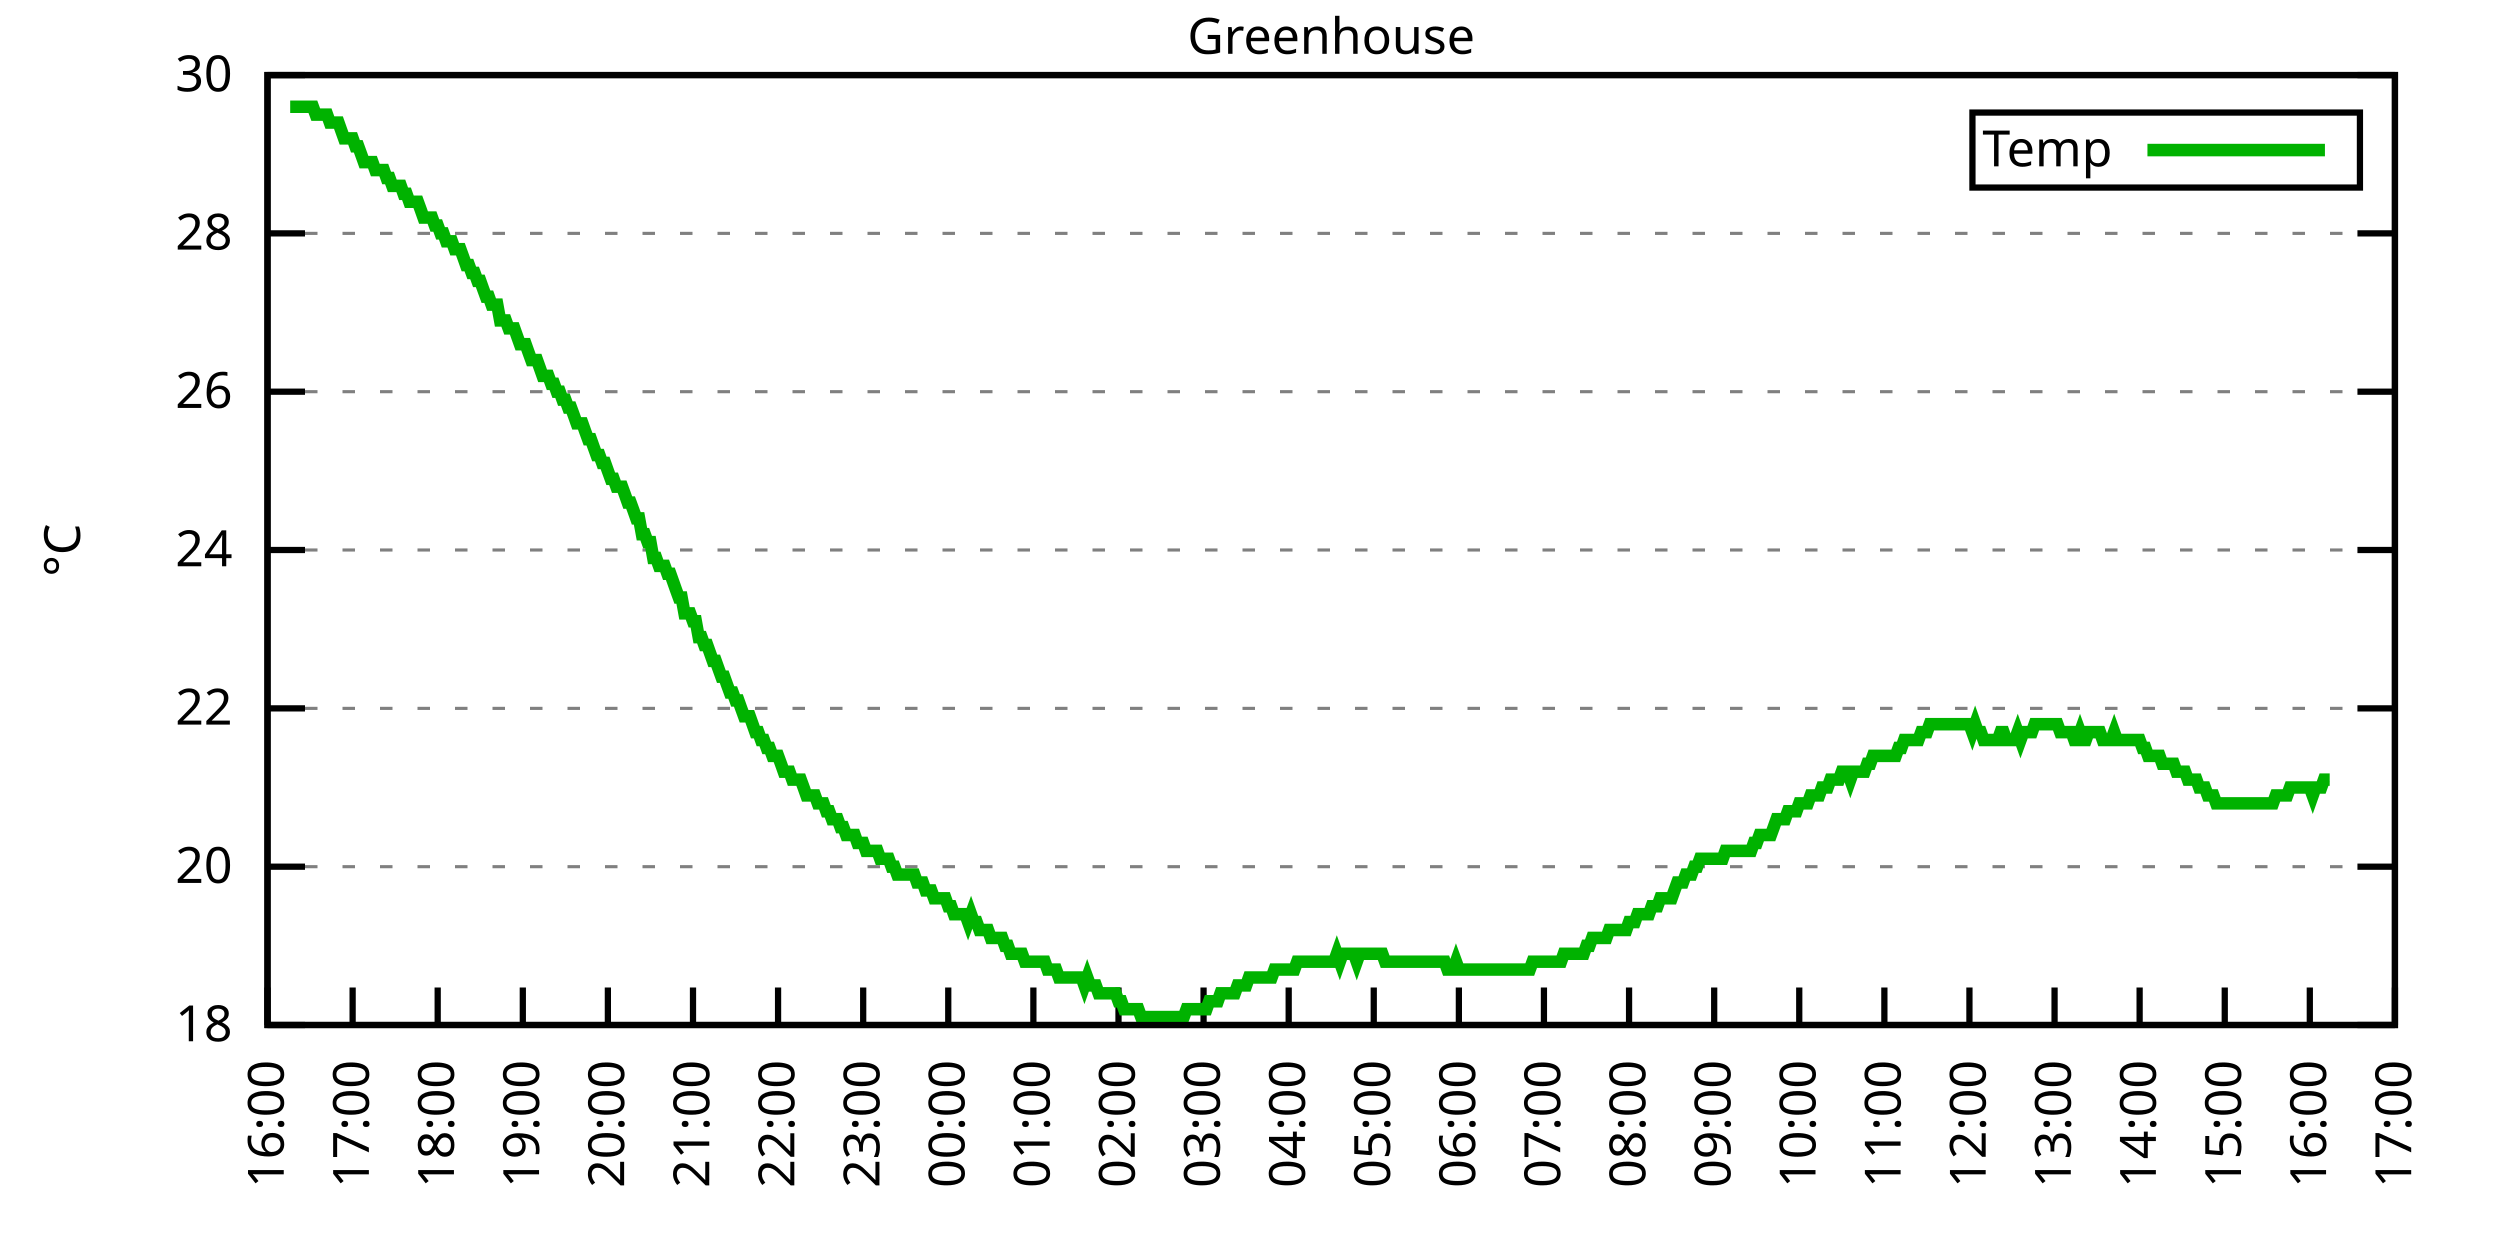
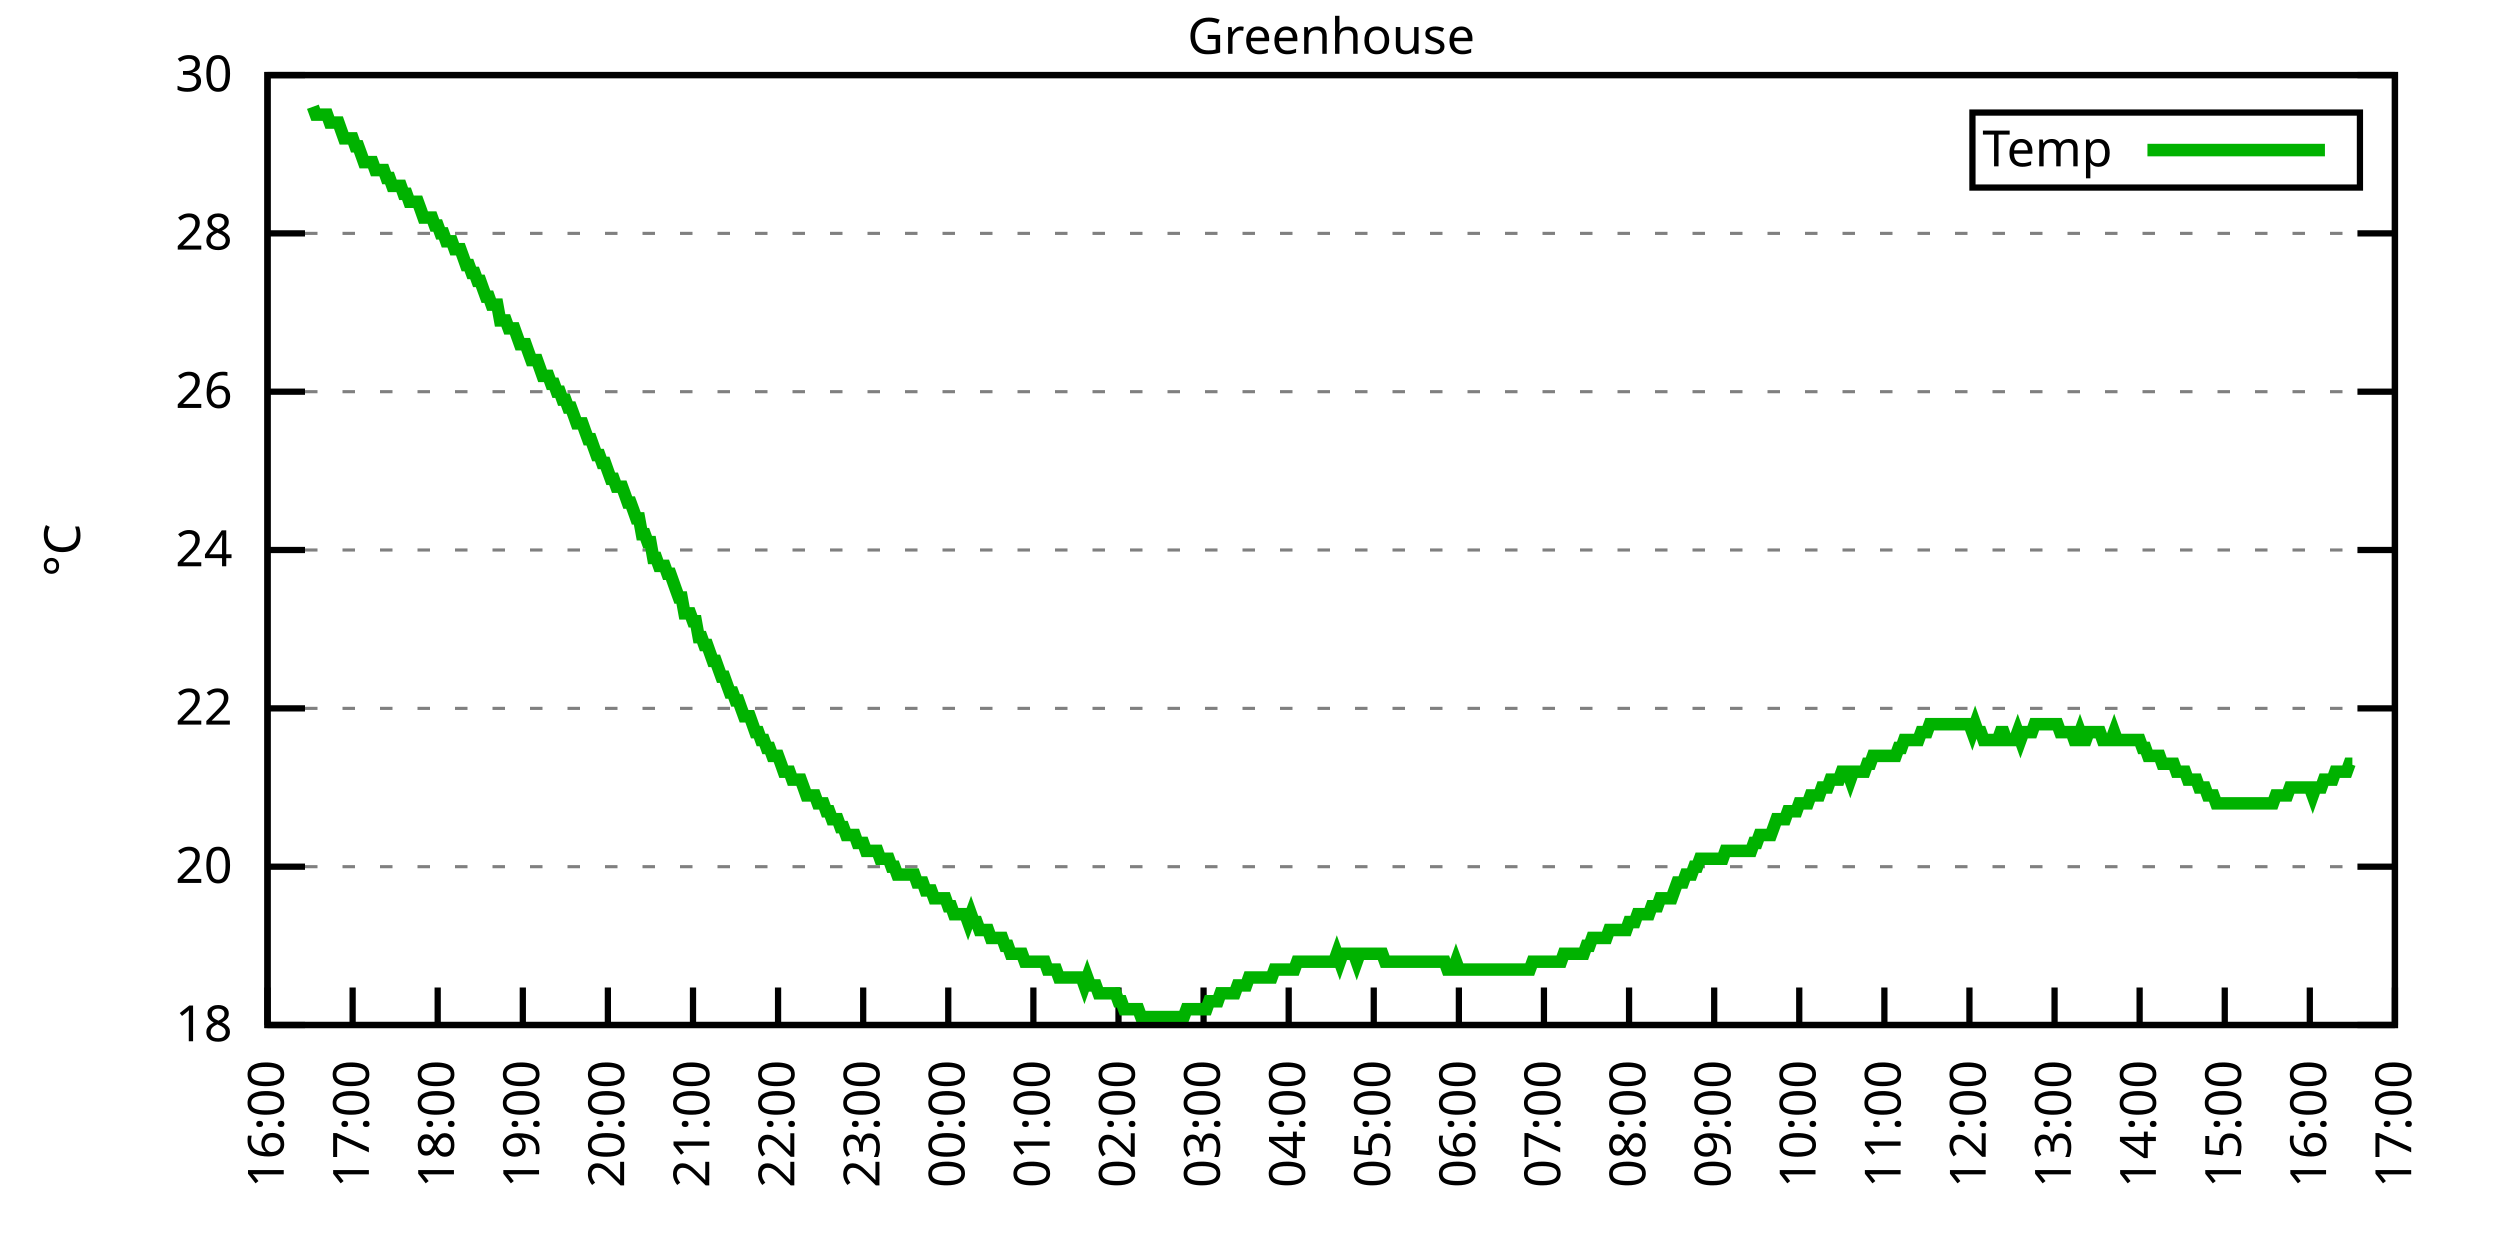
<svg xmlns="http://www.w3.org/2000/svg" xmlns:xlink="http://www.w3.org/1999/xlink" width="400" height="200" viewBox="0 0 400 200">
  <g id="gnuplot_canvas">
    <rect x="0" y="0" width="400" height="200" fill="none" />
    <defs>
      <circle id="gpDot" r="0.5" stroke-width="0.5" stroke="currentColor" />
      <path id="gpPt0" stroke-width="0.333" stroke="currentColor" d="M-1,0 h2 M0,-1 v2" />
      <path id="gpPt1" stroke-width="0.333" stroke="currentColor" d="M-1,-1 L1,1 M1,-1 L-1,1" />
      <path id="gpPt2" stroke-width="0.333" stroke="currentColor" d="M-1,0 L1,0 M0,-1 L0,1 M-1,-1 L1,1 M-1,1 L1,-1" />
      <rect id="gpPt3" stroke-width="0.333" stroke="currentColor" x="-1" y="-1" width="2" height="2" />
      <rect id="gpPt4" stroke-width="0.333" stroke="currentColor" fill="currentColor" x="-1" y="-1" width="2" height="2" />
      <circle id="gpPt5" stroke-width="0.333" stroke="currentColor" cx="0" cy="0" r="1" />
      <use xlink:href="#gpPt5" id="gpPt6" fill="currentColor" stroke="none" />
      <path id="gpPt7" stroke-width="0.333" stroke="currentColor" d="M0,-1.33 L-1.33,0.67 L1.33,0.67 z" />
      <use xlink:href="#gpPt7" id="gpPt8" fill="currentColor" stroke="none" />
      <use xlink:href="#gpPt7" id="gpPt9" stroke="currentColor" transform="rotate(180)" />
      <use xlink:href="#gpPt9" id="gpPt10" fill="currentColor" stroke="none" />
      <use xlink:href="#gpPt3" id="gpPt11" stroke="currentColor" transform="rotate(45)" />
      <use xlink:href="#gpPt11" id="gpPt12" fill="currentColor" stroke="none" />
      <path id="gpPt13" stroke-width="0.333" stroke="currentColor" d="M0,1.330 L1.265,0.411 L0.782,-1.067 L-0.782,-1.076 L-1.265,0.411 z" />
      <use xlink:href="#gpPt13" id="gpPt14" fill="currentColor" stroke="none" />
      <filter id="textbox" filterUnits="objectBoundingBox" x="0" y="0" height="1" width="1">
        <feFlood flood-color="white" flood-opacity="1" result="bgnd" />
        <feComposite in="SourceGraphic" in2="bgnd" operator="atop" />
      </filter>
      <filter id="greybox" filterUnits="objectBoundingBox" x="0" y="0" height="1" width="1">
        <feFlood flood-color="lightgrey" flood-opacity="1" result="grey" />
        <feComposite in="SourceGraphic" in2="grey" operator="atop" />
      </filter>
    </defs>
    <g fill="none" color="white" stroke="currentColor" stroke-width="1.00" stroke-linecap="butt" stroke-linejoin="miter">
</g>
    <g fill="none" color="black" stroke="currentColor" stroke-width="1.00" stroke-linecap="butt" stroke-linejoin="miter">
      <g stroke="none" shape-rendering="crispEdges">
        <polygon fill="rgb(255, 255, 255)" points="42.80,164.00 383.18,164.00 383.18,12.02 42.80,12.02 " />
      </g>
    </g>
    <g fill="none" color="black" stroke="currentColor" stroke-width="1.00" stroke-linecap="butt" stroke-linejoin="miter">
</g>
    <g fill="none" color="black" stroke="black" stroke-width="0.50" stroke-linecap="butt" stroke-linejoin="miter">
</g>
    <g fill="none" color="gray" stroke="currentColor" stroke-width="0.50" stroke-linecap="butt" stroke-linejoin="miter">
      <path stroke="gray" stroke-dasharray="2,4" class="gridline" d="M42.80,164.00 L383.19,164.00  " />
    </g>
    <g fill="none" color="gray" stroke="gray" stroke-width="1.00" stroke-linecap="butt" stroke-linejoin="miter">
</g>
    <g fill="none" color="black" stroke="currentColor" stroke-width="1.00" stroke-linecap="butt" stroke-linejoin="miter">
      <path stroke="black" d="M42.80,164.00 L48.80,164.00 M383.19,164.00 L377.19,164.00  " />
      <g transform="translate(37.20,166.60)" stroke="none" fill="black" font-family="Sans" font-size="8.00" text-anchor="end">
        <text>
          <tspan font-family="Sans"> 18</tspan>
        </text>
      </g>
    </g>
    <g fill="none" color="black" stroke="currentColor" stroke-width="1.00" stroke-linecap="butt" stroke-linejoin="miter">
</g>
    <g fill="none" color="black" stroke="black" stroke-width="0.50" stroke-linecap="butt" stroke-linejoin="miter">
</g>
    <g fill="none" color="gray" stroke="currentColor" stroke-width="0.50" stroke-linecap="butt" stroke-linejoin="miter">
      <path stroke="gray" stroke-dasharray="2,4" class="gridline" d="M42.80,138.67 L383.19,138.67  " />
    </g>
    <g fill="none" color="gray" stroke="gray" stroke-width="1.00" stroke-linecap="butt" stroke-linejoin="miter">
</g>
    <g fill="none" color="black" stroke="currentColor" stroke-width="1.00" stroke-linecap="butt" stroke-linejoin="miter">
      <path stroke="black" d="M42.80,138.67 L48.80,138.67 M383.19,138.67 L377.19,138.67  " />
      <g transform="translate(37.20,141.27)" stroke="none" fill="black" font-family="Sans" font-size="8.00" text-anchor="end">
        <text>
          <tspan font-family="Sans"> 20</tspan>
        </text>
      </g>
    </g>
    <g fill="none" color="black" stroke="currentColor" stroke-width="1.00" stroke-linecap="butt" stroke-linejoin="miter">
</g>
    <g fill="none" color="black" stroke="black" stroke-width="0.50" stroke-linecap="butt" stroke-linejoin="miter">
</g>
    <g fill="none" color="gray" stroke="currentColor" stroke-width="0.50" stroke-linecap="butt" stroke-linejoin="miter">
      <path stroke="gray" stroke-dasharray="2,4" class="gridline" d="M42.80,113.34 L383.19,113.34  " />
    </g>
    <g fill="none" color="gray" stroke="gray" stroke-width="1.00" stroke-linecap="butt" stroke-linejoin="miter">
</g>
    <g fill="none" color="black" stroke="currentColor" stroke-width="1.00" stroke-linecap="butt" stroke-linejoin="miter">
      <path stroke="black" d="M42.80,113.34 L48.80,113.34 M383.19,113.34 L377.19,113.34  " />
      <g transform="translate(37.20,115.94)" stroke="none" fill="black" font-family="Sans" font-size="8.00" text-anchor="end">
        <text>
          <tspan font-family="Sans"> 22</tspan>
        </text>
      </g>
    </g>
    <g fill="none" color="black" stroke="currentColor" stroke-width="1.00" stroke-linecap="butt" stroke-linejoin="miter">
</g>
    <g fill="none" color="black" stroke="black" stroke-width="0.50" stroke-linecap="butt" stroke-linejoin="miter">
</g>
    <g fill="none" color="gray" stroke="currentColor" stroke-width="0.50" stroke-linecap="butt" stroke-linejoin="miter">
      <path stroke="gray" stroke-dasharray="2,4" class="gridline" d="M42.80,88.00 L383.19,88.00  " />
    </g>
    <g fill="none" color="gray" stroke="gray" stroke-width="1.00" stroke-linecap="butt" stroke-linejoin="miter">
</g>
    <g fill="none" color="black" stroke="currentColor" stroke-width="1.00" stroke-linecap="butt" stroke-linejoin="miter">
      <path stroke="black" d="M42.80,88.00 L48.80,88.00 M383.19,88.00 L377.19,88.00  " />
      <g transform="translate(37.20,90.60)" stroke="none" fill="black" font-family="Sans" font-size="8.00" text-anchor="end">
        <text>
          <tspan font-family="Sans"> 24</tspan>
        </text>
      </g>
    </g>
    <g fill="none" color="black" stroke="currentColor" stroke-width="1.00" stroke-linecap="butt" stroke-linejoin="miter">
</g>
    <g fill="none" color="black" stroke="black" stroke-width="0.50" stroke-linecap="butt" stroke-linejoin="miter">
</g>
    <g fill="none" color="gray" stroke="currentColor" stroke-width="0.50" stroke-linecap="butt" stroke-linejoin="miter">
      <path stroke="gray" stroke-dasharray="2,4" class="gridline" d="M42.80,62.67 L383.19,62.67  " />
    </g>
    <g fill="none" color="gray" stroke="gray" stroke-width="1.00" stroke-linecap="butt" stroke-linejoin="miter">
</g>
    <g fill="none" color="black" stroke="currentColor" stroke-width="1.00" stroke-linecap="butt" stroke-linejoin="miter">
      <path stroke="black" d="M42.80,62.67 L48.80,62.67 M383.19,62.67 L377.19,62.67  " />
      <g transform="translate(37.20,65.27)" stroke="none" fill="black" font-family="Sans" font-size="8.00" text-anchor="end">
        <text>
          <tspan font-family="Sans"> 26</tspan>
        </text>
      </g>
    </g>
    <g fill="none" color="black" stroke="currentColor" stroke-width="1.00" stroke-linecap="butt" stroke-linejoin="miter">
</g>
    <g fill="none" color="black" stroke="black" stroke-width="0.50" stroke-linecap="butt" stroke-linejoin="miter">
</g>
    <g fill="none" color="gray" stroke="currentColor" stroke-width="0.50" stroke-linecap="butt" stroke-linejoin="miter">
      <path stroke="gray" stroke-dasharray="2,4" class="gridline" d="M42.80,37.34 L383.19,37.34  " />
    </g>
    <g fill="none" color="gray" stroke="gray" stroke-width="1.00" stroke-linecap="butt" stroke-linejoin="miter">
</g>
    <g fill="none" color="black" stroke="currentColor" stroke-width="1.00" stroke-linecap="butt" stroke-linejoin="miter">
      <path stroke="black" d="M42.80,37.34 L48.80,37.34 M383.19,37.34 L377.19,37.34  " />
      <g transform="translate(37.20,39.94)" stroke="none" fill="black" font-family="Sans" font-size="8.00" text-anchor="end">
        <text>
          <tspan font-family="Sans"> 28</tspan>
        </text>
      </g>
    </g>
    <g fill="none" color="black" stroke="currentColor" stroke-width="1.00" stroke-linecap="butt" stroke-linejoin="miter">
</g>
    <g fill="none" color="black" stroke="black" stroke-width="0.50" stroke-linecap="butt" stroke-linejoin="miter">
</g>
    <g fill="none" color="gray" stroke="currentColor" stroke-width="0.50" stroke-linecap="butt" stroke-linejoin="miter">
      <path stroke="gray" stroke-dasharray="2,4" class="gridline" d="M42.80,12.01 L383.19,12.01  " />
    </g>
    <g fill="none" color="gray" stroke="gray" stroke-width="1.00" stroke-linecap="butt" stroke-linejoin="miter">
</g>
    <g fill="none" color="black" stroke="currentColor" stroke-width="1.00" stroke-linecap="butt" stroke-linejoin="miter">
      <path stroke="black" d="M42.80,12.01 L48.80,12.01 M383.19,12.01 L377.19,12.01  " />
      <g transform="translate(37.20,14.61)" stroke="none" fill="black" font-family="Sans" font-size="8.00" text-anchor="end">
        <text>
          <tspan font-family="Sans"> 30</tspan>
        </text>
      </g>
    </g>
    <g fill="none" color="black" stroke="currentColor" stroke-width="1.00" stroke-linecap="butt" stroke-linejoin="miter">
      <path stroke="black" d="M42.80,164.00 L42.80,158.00  " />
      <g transform="translate(45.40,169.60) rotate(270.00)" stroke="none" fill="black" font-family="Sans" font-size="8.00" text-anchor="end">
        <text>
          <tspan font-family="Sans">16:00</tspan>
        </text>
      </g>
    </g>
    <g fill="none" color="black" stroke="currentColor" stroke-width="1.00" stroke-linecap="butt" stroke-linejoin="miter">
      <path stroke="black" d="M56.42,164.00 L56.42,158.00  " />
      <g transform="translate(59.02,169.60) rotate(270.00)" stroke="none" fill="black" font-family="Sans" font-size="8.00" text-anchor="end">
        <text>
          <tspan font-family="Sans">17:00</tspan>
        </text>
      </g>
    </g>
    <g fill="none" color="black" stroke="currentColor" stroke-width="1.00" stroke-linecap="butt" stroke-linejoin="miter">
      <path stroke="black" d="M70.03,164.00 L70.03,158.00  " />
      <g transform="translate(72.63,169.60) rotate(270.00)" stroke="none" fill="black" font-family="Sans" font-size="8.00" text-anchor="end">
        <text>
          <tspan font-family="Sans">18:00</tspan>
        </text>
      </g>
    </g>
    <g fill="none" color="black" stroke="currentColor" stroke-width="1.00" stroke-linecap="butt" stroke-linejoin="miter">
      <path stroke="black" d="M83.65,164.00 L83.65,158.00  " />
      <g transform="translate(86.25,169.60) rotate(270.00)" stroke="none" fill="black" font-family="Sans" font-size="8.00" text-anchor="end">
        <text>
          <tspan font-family="Sans">19:00</tspan>
        </text>
      </g>
    </g>
    <g fill="none" color="black" stroke="currentColor" stroke-width="1.00" stroke-linecap="butt" stroke-linejoin="miter">
      <path stroke="black" d="M97.26,164.00 L97.26,158.00  " />
      <g transform="translate(99.86,169.60) rotate(270.00)" stroke="none" fill="black" font-family="Sans" font-size="8.00" text-anchor="end">
        <text>
          <tspan font-family="Sans">20:00</tspan>
        </text>
      </g>
    </g>
    <g fill="none" color="black" stroke="currentColor" stroke-width="1.00" stroke-linecap="butt" stroke-linejoin="miter">
      <path stroke="black" d="M110.88,164.00 L110.88,158.00  " />
      <g transform="translate(113.48,169.60) rotate(270.00)" stroke="none" fill="black" font-family="Sans" font-size="8.00" text-anchor="end">
        <text>
          <tspan font-family="Sans">21:00</tspan>
        </text>
      </g>
    </g>
    <g fill="none" color="black" stroke="currentColor" stroke-width="1.00" stroke-linecap="butt" stroke-linejoin="miter">
      <path stroke="black" d="M124.49,164.00 L124.49,158.00  " />
      <g transform="translate(127.09,169.60) rotate(270.00)" stroke="none" fill="black" font-family="Sans" font-size="8.00" text-anchor="end">
        <text>
          <tspan font-family="Sans">22:00</tspan>
        </text>
      </g>
    </g>
    <g fill="none" color="black" stroke="currentColor" stroke-width="1.00" stroke-linecap="butt" stroke-linejoin="miter">
      <path stroke="black" d="M138.11,164.00 L138.11,158.00  " />
      <g transform="translate(140.71,169.60) rotate(270.00)" stroke="none" fill="black" font-family="Sans" font-size="8.00" text-anchor="end">
        <text>
          <tspan font-family="Sans">23:00</tspan>
        </text>
      </g>
    </g>
    <g fill="none" color="black" stroke="currentColor" stroke-width="1.00" stroke-linecap="butt" stroke-linejoin="miter">
      <path stroke="black" d="M151.72,164.00 L151.72,158.00  " />
      <g transform="translate(154.32,169.60) rotate(270.00)" stroke="none" fill="black" font-family="Sans" font-size="8.00" text-anchor="end">
        <text>
          <tspan font-family="Sans">00:00</tspan>
        </text>
      </g>
    </g>
    <g fill="none" color="black" stroke="currentColor" stroke-width="1.00" stroke-linecap="butt" stroke-linejoin="miter">
      <path stroke="black" d="M165.34,164.00 L165.34,158.00  " />
      <g transform="translate(167.94,169.60) rotate(270.00)" stroke="none" fill="black" font-family="Sans" font-size="8.00" text-anchor="end">
        <text>
          <tspan font-family="Sans">01:00</tspan>
        </text>
      </g>
    </g>
    <g fill="none" color="black" stroke="currentColor" stroke-width="1.00" stroke-linecap="butt" stroke-linejoin="miter">
      <path stroke="black" d="M178.96,164.00 L178.96,158.00  " />
      <g transform="translate(181.56,169.60) rotate(270.00)" stroke="none" fill="black" font-family="Sans" font-size="8.00" text-anchor="end">
        <text>
          <tspan font-family="Sans">02:00</tspan>
        </text>
      </g>
    </g>
    <g fill="none" color="black" stroke="currentColor" stroke-width="1.00" stroke-linecap="butt" stroke-linejoin="miter">
      <path stroke="black" d="M192.57,164.00 L192.57,158.00  " />
      <g transform="translate(195.17,169.60) rotate(270.00)" stroke="none" fill="black" font-family="Sans" font-size="8.00" text-anchor="end">
        <text>
          <tspan font-family="Sans">03:00</tspan>
        </text>
      </g>
    </g>
    <g fill="none" color="black" stroke="currentColor" stroke-width="1.00" stroke-linecap="butt" stroke-linejoin="miter">
      <path stroke="black" d="M206.19,164.00 L206.19,158.00  " />
      <g transform="translate(208.79,169.60) rotate(270.00)" stroke="none" fill="black" font-family="Sans" font-size="8.00" text-anchor="end">
        <text>
          <tspan font-family="Sans">04:00</tspan>
        </text>
      </g>
    </g>
    <g fill="none" color="black" stroke="currentColor" stroke-width="1.00" stroke-linecap="butt" stroke-linejoin="miter">
      <path stroke="black" d="M219.80,164.00 L219.80,158.00  " />
      <g transform="translate(222.40,169.60) rotate(270.00)" stroke="none" fill="black" font-family="Sans" font-size="8.00" text-anchor="end">
        <text>
          <tspan font-family="Sans">05:00</tspan>
        </text>
      </g>
    </g>
    <g fill="none" color="black" stroke="currentColor" stroke-width="1.00" stroke-linecap="butt" stroke-linejoin="miter">
      <path stroke="black" d="M233.42,164.00 L233.42,158.00  " />
      <g transform="translate(236.02,169.60) rotate(270.00)" stroke="none" fill="black" font-family="Sans" font-size="8.00" text-anchor="end">
        <text>
          <tspan font-family="Sans">06:00</tspan>
        </text>
      </g>
    </g>
    <g fill="none" color="black" stroke="currentColor" stroke-width="1.00" stroke-linecap="butt" stroke-linejoin="miter">
      <path stroke="black" d="M247.03,164.00 L247.03,158.00  " />
      <g transform="translate(249.63,169.60) rotate(270.00)" stroke="none" fill="black" font-family="Sans" font-size="8.00" text-anchor="end">
        <text>
          <tspan font-family="Sans">07:00</tspan>
        </text>
      </g>
    </g>
    <g fill="none" color="black" stroke="currentColor" stroke-width="1.00" stroke-linecap="butt" stroke-linejoin="miter">
      <path stroke="black" d="M260.65,164.00 L260.65,158.00  " />
      <g transform="translate(263.25,169.60) rotate(270.00)" stroke="none" fill="black" font-family="Sans" font-size="8.00" text-anchor="end">
        <text>
          <tspan font-family="Sans">08:00</tspan>
        </text>
      </g>
    </g>
    <g fill="none" color="black" stroke="currentColor" stroke-width="1.00" stroke-linecap="butt" stroke-linejoin="miter">
      <path stroke="black" d="M274.27,164.00 L274.27,158.00  " />
      <g transform="translate(276.87,169.60) rotate(270.00)" stroke="none" fill="black" font-family="Sans" font-size="8.00" text-anchor="end">
        <text>
          <tspan font-family="Sans">09:00</tspan>
        </text>
      </g>
    </g>
    <g fill="none" color="black" stroke="currentColor" stroke-width="1.00" stroke-linecap="butt" stroke-linejoin="miter">
      <path stroke="black" d="M287.88,164.00 L287.88,158.00  " />
      <g transform="translate(290.48,169.60) rotate(270.00)" stroke="none" fill="black" font-family="Sans" font-size="8.00" text-anchor="end">
        <text>
          <tspan font-family="Sans">10:00</tspan>
        </text>
      </g>
    </g>
    <g fill="none" color="black" stroke="currentColor" stroke-width="1.00" stroke-linecap="butt" stroke-linejoin="miter">
      <path stroke="black" d="M301.50,164.00 L301.50,158.00  " />
      <g transform="translate(304.10,169.60) rotate(270.00)" stroke="none" fill="black" font-family="Sans" font-size="8.00" text-anchor="end">
        <text>
          <tspan font-family="Sans">11:00</tspan>
        </text>
      </g>
    </g>
    <g fill="none" color="black" stroke="currentColor" stroke-width="1.00" stroke-linecap="butt" stroke-linejoin="miter">
      <path stroke="black" d="M315.11,164.00 L315.11,158.00  " />
      <g transform="translate(317.71,169.60) rotate(270.00)" stroke="none" fill="black" font-family="Sans" font-size="8.00" text-anchor="end">
        <text>
          <tspan font-family="Sans">12:00</tspan>
        </text>
      </g>
    </g>
    <g fill="none" color="black" stroke="currentColor" stroke-width="1.00" stroke-linecap="butt" stroke-linejoin="miter">
      <path stroke="black" d="M328.73,164.00 L328.73,158.00  " />
      <g transform="translate(331.33,169.60) rotate(270.00)" stroke="none" fill="black" font-family="Sans" font-size="8.00" text-anchor="end">
        <text>
          <tspan font-family="Sans">13:00</tspan>
        </text>
      </g>
    </g>
    <g fill="none" color="black" stroke="currentColor" stroke-width="1.00" stroke-linecap="butt" stroke-linejoin="miter">
      <path stroke="black" d="M342.34,164.00 L342.34,158.00  " />
      <g transform="translate(344.94,169.60) rotate(270.00)" stroke="none" fill="black" font-family="Sans" font-size="8.00" text-anchor="end">
        <text>
          <tspan font-family="Sans">14:00</tspan>
        </text>
      </g>
    </g>
    <g fill="none" color="black" stroke="currentColor" stroke-width="1.00" stroke-linecap="butt" stroke-linejoin="miter">
      <path stroke="black" d="M355.96,164.00 L355.96,158.00  " />
      <g transform="translate(358.56,169.60) rotate(270.00)" stroke="none" fill="black" font-family="Sans" font-size="8.00" text-anchor="end">
        <text>
          <tspan font-family="Sans">15:00</tspan>
        </text>
      </g>
    </g>
    <g fill="none" color="black" stroke="currentColor" stroke-width="1.00" stroke-linecap="butt" stroke-linejoin="miter">
      <path stroke="black" d="M369.57,164.00 L369.57,158.00  " />
      <g transform="translate(372.17,169.60) rotate(270.00)" stroke="none" fill="black" font-family="Sans" font-size="8.00" text-anchor="end">
        <text>
          <tspan font-family="Sans">16:00</tspan>
        </text>
      </g>
    </g>
    <g fill="none" color="black" stroke="currentColor" stroke-width="1.00" stroke-linecap="butt" stroke-linejoin="miter">
      <path stroke="black" d="M383.19,164.00 L383.19,158.00  " />
      <g transform="translate(385.79,169.60) rotate(270.00)" stroke="none" fill="black" font-family="Sans" font-size="8.00" text-anchor="end">
        <text>
          <tspan font-family="Sans">17:00</tspan>
        </text>
      </g>
    </g>
    <g fill="none" color="black" stroke="currentColor" stroke-width="1.00" stroke-linecap="butt" stroke-linejoin="miter">
</g>
    <g fill="none" color="black" stroke="currentColor" stroke-width="1.00" stroke-linecap="butt" stroke-linejoin="miter">
      <path stroke="black" d="M42.80,12.01 L42.80,164.00 L383.19,164.00 L383.19,12.01 L42.80,12.01 Z  " />
    </g>
    <g fill="none" color="black" stroke="currentColor" stroke-width="1.00" stroke-linecap="butt" stroke-linejoin="miter">
</g>
    <g fill="none" color="black" stroke="currentColor" stroke-width="1.00" stroke-linecap="butt" stroke-linejoin="miter">
      <path stroke="black" d="M315.59,30.01 L315.59,18.01 L377.59,18.01 L377.59,30.01 L315.59,30.01 Z  " />
    </g>
    <g id="Greenhouse_plot_1">
      <g fill="none" color="white" stroke="black" stroke-width="2.00" stroke-linecap="butt" stroke-linejoin="miter">
</g>
      <g fill="none" color="black" stroke="currentColor" stroke-width="2.00" stroke-linecap="butt" stroke-linejoin="miter">
        <g transform="translate(337.99,26.61)" stroke="none" fill="black" font-family="Sans" font-size="8.00" text-anchor="end">
          <text>
            <tspan font-family="Sans">Temp</tspan>
          </text>
        </g>
      </g>
      <g fill="none" color="black" stroke="currentColor" stroke-width="2.00" stroke-linecap="butt" stroke-linejoin="miter">
-         <path stroke="rgb(  0, 178,   0)" d="M343.59,24.01 L371.99,24.01 M46.43,17.08 L46.88,17.08 L47.34,17.08 L47.79,17.08 L48.25,17.08 L48.70,17.08   L49.15,17.08 L49.61,17.08 L50.06,17.08 L50.52,18.34 L50.97,18.34 L51.42,18.34 L51.88,18.34 L52.33,18.34   L52.78,19.61 L53.24,19.61 L53.69,19.61 L54.15,19.61 L54.60,20.88 L55.05,22.14 L55.51,22.14 L55.96,22.14   L56.42,22.14 L56.87,23.41 L57.32,23.41 L57.78,24.68 L58.23,25.94 L58.68,25.94 L59.14,25.94 L59.59,25.94   L60.05,27.21 L60.50,27.21 L60.95,27.21 L61.41,27.21 L61.86,28.48 L62.32,28.48 L62.77,29.74 L63.22,29.74   L63.68,29.74 L64.13,29.74 L64.58,31.01 L65.04,31.01 L65.49,32.28 L65.95,32.28 L66.40,32.28 L66.85,32.28   L67.31,33.54 L67.76,34.81 L68.22,34.81 L68.67,34.81 L69.12,34.81 L69.58,36.08 L70.03,36.08 L70.49,37.34   L70.94,37.34 L71.39,38.61 L71.85,38.61 L72.30,38.61 L72.75,39.87 L73.21,39.87 L73.66,39.87 L74.12,41.14   L74.57,42.41 L75.02,42.41 L75.48,43.67 L75.93,43.67 L76.39,44.94 L76.84,44.94 L77.29,46.21 L77.75,47.47   L78.20,47.47 L78.65,48.74 L79.11,48.74 L79.56,48.74 L80.02,51.27 L80.47,51.27 L80.92,51.27 L81.38,52.54   L81.83,52.54 L82.29,52.54 L82.74,53.81 L83.19,55.07 L83.65,55.07 L84.10,55.07 L84.55,56.34 L85.01,57.61   L85.46,57.61 L85.92,57.61 L86.37,58.87 L86.82,60.14 L87.28,60.14 L87.73,60.14 L88.19,61.41 L88.64,61.41   L89.09,62.67 L89.55,62.67 L90.00,63.94 L90.45,63.94 L90.91,65.21 L91.36,65.21 L91.82,66.47 L92.27,67.74   L92.72,67.74 L93.18,67.74 L93.63,69.01 L94.09,70.27 L94.54,70.27 L94.99,71.54 L95.45,72.81 L95.90,72.81   L96.35,74.07 L96.81,74.07 L97.26,75.34 L97.72,76.61 L98.17,76.61 L98.62,77.87 L99.08,77.87 L99.53,77.87   L99.99,79.14 L100.44,80.41 L100.89,80.41 L101.35,81.67 L101.80,82.94 L102.25,82.94 L102.71,85.47 L103.16,85.47   L103.62,86.74 L104.07,86.74 L104.52,89.27 L104.98,89.27 L105.43,90.54 L105.89,90.54 L106.34,90.54 L106.79,91.80   L107.25,91.80 L107.70,93.07 L108.15,94.34 L108.61,95.60 L109.06,95.60 L109.52,98.14 L109.97,98.14 L110.42,98.14   L110.88,99.40 L111.33,99.40 L111.79,101.94 L112.24,101.94 L112.69,103.20 L113.15,103.20 L113.60,104.47 L114.05,105.74   L114.51,105.74 L114.96,107.00 L115.42,108.27 L115.87,108.27 L116.32,109.54 L116.78,110.80 L117.23,110.80 L117.69,112.07   L118.14,112.07 L118.59,113.34 L119.05,114.60 L119.50,114.60 L119.96,114.60 L120.41,115.87 L120.86,117.14 L121.32,117.14   L121.77,118.40 L122.22,118.40 L122.68,119.67 L123.13,119.67 L123.59,120.94 L124.04,120.94 L124.49,120.94 L124.95,122.20   L125.40,123.47 L125.86,123.47 L126.31,123.47 L126.76,124.74 L127.22,124.74 L127.67,124.74 L128.12,124.74 L128.58,126.00   L129.03,127.27 L129.49,127.27 L129.94,127.27 L130.39,127.27 L130.85,128.54 L131.30,128.54 L131.76,128.54 L132.21,129.80   L132.66,129.80 L133.12,131.07 L133.57,131.07 L134.02,131.07 L134.48,132.34 L134.93,132.34 L135.39,133.60 L135.84,133.60   L136.29,133.60 L136.75,133.60 L137.20,134.87 L137.66,134.87 L138.11,134.87 L138.56,136.14 L139.02,136.14 L139.47,136.14   L139.92,136.14 L140.38,136.14 L140.83,137.40 L141.29,137.40 L141.74,137.40 L142.19,137.40 L142.65,138.67 L143.10,138.67   L143.56,139.93 L144.01,139.93 L144.46,139.93 L144.92,139.93 L145.37,139.93 L145.82,139.93 L146.28,139.93 L146.73,141.20   L147.19,141.20 L147.64,141.20 L148.09,142.47 L148.55,142.47 L149.00,142.47 L149.46,143.73 L149.91,143.73 L150.36,143.73   L150.82,143.73 L151.27,143.73 L151.72,145.00 L152.18,145.00 L152.63,146.27 L153.09,146.27 L153.54,146.27 L153.99,146.27   L154.45,146.27 L154.90,147.53 L155.36,146.27 L155.81,147.53 L156.26,147.53 L156.72,148.80 L157.17,148.80 L157.62,148.80   L158.08,148.80 L158.53,150.07 L158.99,150.07 L159.44,150.07 L159.89,150.07 L160.35,150.07 L160.80,151.33 L161.26,151.33   L161.71,152.60 L162.16,152.60 L162.62,152.60 L163.07,152.60 L163.52,152.60 L163.98,153.87 L164.43,153.87 L164.89,153.87   L165.34,153.87 L165.79,153.87 L166.25,153.87 L166.70,153.87 L167.16,153.87 L167.61,155.13 L168.06,155.13 L168.52,155.13   L168.97,155.13 L169.43,156.40 L169.88,156.40 L170.33,156.40 L170.79,156.40 L171.24,156.40 L171.69,156.40 L172.15,156.40   L172.60,156.40 L173.06,156.40 L173.51,157.67 L173.96,156.40 L174.42,157.67 L174.87,157.67 L175.33,157.67 L175.78,158.93   L176.23,158.93 L176.69,158.93 L177.14,158.93 L177.59,158.93 L178.05,158.93 L178.50,158.93 L178.96,160.20 L179.41,160.20   L179.86,161.47 L180.32,161.47 L180.77,161.47 L181.23,161.47 L181.68,161.47 L182.13,161.47 L182.59,162.73 L183.04,162.73   L183.49,162.73 L183.95,162.73 L184.40,162.73 L184.86,162.73 L185.31,162.73 L185.76,162.73 L186.22,162.73 L186.67,162.73   L187.13,162.73 L187.58,162.73 L188.03,162.73 L188.49,162.73 L188.94,162.73 L189.39,162.73 L189.85,161.47 L190.30,161.47   L190.76,161.47 L191.21,161.47 L191.66,161.47 L192.12,161.47 L192.57,161.47 L193.03,161.47 L193.48,160.20 L193.93,160.20   L194.39,160.20 L194.84,160.20 L195.29,158.93 L195.75,158.93 L196.20,158.93 L196.66,158.93 L197.11,158.93 L197.56,158.93   L198.02,157.67 L198.47,157.67 L198.93,157.67 L199.38,157.67 L199.83,156.40 L200.29,156.40 L200.74,156.40 L201.19,156.40   L201.65,156.40 L202.10,156.40 L202.56,156.40 L203.01,156.40 L203.46,156.40 L203.92,155.13 L204.37,155.13 L204.83,155.13   L205.28,155.13 L205.73,155.13 L206.19,155.13 L206.64,155.13 L207.09,155.13 L207.55,153.87 L208.00,153.87 L208.46,153.87   L208.91,153.87 L209.36,153.87 L209.82,153.87 L210.27,153.87 L210.73,153.87 L211.18,153.87 L211.63,153.87 L212.09,153.87   L212.54,153.87 L213.00,153.87 L213.45,153.87 L213.90,152.60 L214.36,153.87 L214.81,152.60 L215.26,152.60 L215.72,152.60   L216.17,152.60 L216.63,152.60 L217.08,153.87 L217.53,152.60 L217.99,152.60 L218.44,152.60 L218.90,152.60 L219.35,152.60   L219.80,152.60 L220.26,152.60 L220.71,152.60 L221.16,152.60 L221.62,153.87 L222.07,153.87 L222.53,153.87 L222.98,153.87   L223.43,153.87 L223.89,153.87 L224.34,153.87 L224.80,153.87 L225.25,153.87 L225.70,153.87 L226.16,153.87 L226.61,153.87   L227.06,153.87 L227.52,153.87 L227.97,153.87 L228.43,153.87 L228.88,153.87 L229.33,153.87 L229.79,153.87 L230.24,153.87   L230.70,153.87 L231.15,153.87 L231.60,155.13 L232.06,155.13 L232.51,155.13 L232.96,153.87 L233.42,155.13 L233.87,155.13   L234.33,155.13 L234.78,155.13 L235.23,155.13 L235.69,155.13 L236.14,155.13 L236.60,155.13 L237.05,155.13 L237.50,155.13   L237.96,155.13 L238.41,155.13 L238.86,155.13 L239.32,155.13 L239.77,155.13 L240.23,155.13 L240.68,155.13 L241.13,155.13   L241.59,155.13 L242.04,155.13 L242.50,155.13 L242.95,155.13 L243.40,155.13 L243.86,155.13 L244.31,155.13 L244.76,155.13   L245.22,153.87 L245.67,153.87 L246.13,153.87 L246.58,153.87 L247.03,153.87 L247.49,153.87 L247.94,153.87 L248.40,153.87   L248.85,153.87 L249.30,153.87 L249.76,153.87 L250.21,152.60 L250.66,152.60 L251.12,152.60 L251.57,152.60 L252.03,152.60   L252.48,152.60 L252.93,152.60 L253.39,152.60 L253.84,151.33 L254.30,151.33 L254.75,150.07 L255.20,150.07 L255.66,150.07   L256.11,150.07 L256.56,150.07 L257.02,150.07 L257.47,148.80 L257.93,148.80 L258.38,148.80 L258.83,148.80 L259.29,148.80   L259.74,148.80 L260.20,148.80 L260.65,147.53 L261.10,147.53 L261.56,147.53 L262.01,146.27 L262.47,146.27 L262.92,146.27   L263.37,146.27 L263.83,146.27 L264.28,145.00 L264.73,145.00 L265.19,145.00 L265.64,143.73 L266.10,143.73 L266.55,143.73   L267.00,143.73 L267.46,143.73 L267.91,142.47 L268.37,141.20 L268.82,141.20 L269.27,141.20 L269.73,139.93 L270.18,139.93   L270.63,139.93 L271.09,138.67 L271.54,138.67 L272.00,137.40 L272.45,137.40 L272.90,137.40 L273.36,137.40 L273.81,137.40   L274.27,137.40 L274.72,137.40 L275.17,137.40 L275.63,137.40 L276.08,136.14 L276.53,136.14 L276.99,136.14 L277.44,136.14   L277.90,136.14 L278.35,136.14 L278.80,136.14 L279.26,136.14 L279.71,136.14 L280.17,136.14 L280.62,134.87 L281.07,134.87   L281.53,133.60 L281.98,133.60 L282.43,133.60 L282.89,133.60 L283.34,133.60 L283.80,132.34 L284.25,131.07 L284.70,131.07   L285.16,131.07 L285.61,131.07 L286.07,129.80 L286.52,129.80 L286.97,129.80 L287.43,129.80 L287.88,128.54 L288.33,128.54   L288.79,128.54 L289.24,128.54 L289.70,127.27 L290.15,127.27 L290.60,127.27 L291.06,127.27 L291.51,126.00 L291.97,126.00   L292.42,126.00 L292.87,124.74 L293.33,124.74 L293.78,124.74 L294.23,124.74 L294.69,123.47 L295.14,123.47 L295.60,123.47   L296.05,124.74 L296.50,123.47 L296.96,123.47 L297.41,123.47 L297.87,123.47 L298.32,123.47 L298.77,122.20 L299.23,122.20   L299.68,120.94 L300.13,120.94 L300.59,120.94 L301.04,120.94 L301.50,120.94 L301.95,120.94 L302.40,120.94 L302.86,120.94   L303.31,120.94 L303.77,119.67 L304.22,119.67 L304.67,118.40 L305.13,118.40 L305.58,118.40 L306.03,118.40 L306.49,118.40   L306.94,118.40 L307.40,117.14 L307.85,117.14 L308.30,117.14 L308.76,115.87 L309.21,115.87 L309.67,115.87 L310.12,115.87   L310.57,115.87 L311.03,115.87 L311.48,115.87 L311.94,115.87 L312.39,115.87 L312.84,115.87 L313.30,115.87 L313.75,115.87   L314.20,115.87 L314.66,115.87 L315.11,115.87 L315.57,117.14 L316.02,115.87 L316.47,117.14 L316.93,117.14 L317.38,118.40   L317.84,118.40 L318.29,118.40 L318.74,118.40 L319.20,118.40 L319.65,118.40 L320.10,117.14 L320.56,117.14 L321.01,118.40   L321.47,118.40 L321.92,118.40 L322.37,118.40 L322.83,117.14 L323.28,118.40 L323.74,117.14 L324.19,117.14 L324.64,117.14   L325.10,117.14 L325.55,115.87 L326.00,115.87 L326.46,115.87 L326.91,115.87 L327.37,115.87 L327.82,115.87 L328.27,115.87   L328.73,115.87 L329.18,115.87 L329.64,117.14 L330.09,117.14 L330.54,117.14 L331.00,117.14 L331.45,117.14 L331.90,118.40   L332.36,118.40 L332.81,117.14 L333.27,118.40 L333.72,118.40 L334.17,117.14 L334.63,117.14 L335.08,117.14 L335.54,117.14   L335.99,117.14 L336.44,118.40 L336.90,118.40 L337.35,118.40 L337.80,118.40 L338.26,117.14 L338.71,118.40 L339.17,118.40   L339.62,118.40 L340.07,118.40 L340.53,118.40 L340.98,118.40 L341.44,118.40 L341.89,118.40 L342.34,118.40 L342.80,119.67   L343.25,119.67 L343.70,120.94 L344.16,120.94 L344.61,120.94 L345.07,120.94 L345.52,120.94 L345.97,122.20 L346.43,122.20   L346.88,122.20 L347.34,122.20 L347.79,122.20 L348.24,123.47 L348.70,123.47 L349.15,123.47 L349.60,123.47 L350.06,124.74   L350.51,124.74 L350.97,124.74 L351.42,124.74 L351.87,126.00 L352.33,126.00 L352.78,126.00 L353.24,127.27 L353.69,127.27   L354.14,127.27 L354.60,128.54 L355.05,128.54 L355.50,128.54 L355.96,128.54 L356.41,128.54 L356.87,128.54 L357.32,128.54   L357.77,128.54 L358.23,128.54 L358.68,128.54 L359.14,128.54 L359.59,128.54 L360.04,128.54 L360.50,128.54 L360.95,128.54   L361.41,128.54 L361.86,128.54 L362.31,128.54 L362.77,128.54 L363.22,128.54 L363.67,128.54 L364.13,127.27 L364.58,127.27   L365.04,127.27 L365.49,127.27 L365.94,127.27 L366.40,126.00 L366.85,126.00 L367.31,126.00 L367.76,126.00 L368.21,126.00   L368.67,126.00 L369.12,126.00 L369.57,126.00 L370.03,127.27 L370.48,126.00 L370.94,126.00 L371.39,126.00 L371.84,124.74   L372.30,124.74 L372.75,124.74  " />
+         <path stroke="rgb(  0, 178,   0)" d="M343.59,24.01 L371.99,24.01 M50.06,17.08 L50.52,18.34 L50.97,18.34 L51.42,18.34 L51.88,18.34 L52.33,18.34   L52.78,19.61 L53.24,19.61 L53.69,19.61 L54.15,19.61 L54.60,20.88 L55.05,22.14 L55.51,22.14 L55.96,22.14   L56.42,22.14 L56.87,23.41 L57.32,23.41 L57.78,24.68 L58.23,25.94 L58.68,25.94 L59.14,25.94 L59.59,25.94   L60.05,27.21 L60.50,27.21 L60.95,27.21 L61.41,27.21 L61.86,28.48 L62.32,28.48 L62.77,29.74 L63.22,29.74   L63.68,29.74 L64.13,29.74 L64.58,31.01 L65.04,31.01 L65.49,32.28 L65.95,32.28 L66.40,32.28 L66.85,32.28   L67.31,33.54 L67.76,34.81 L68.22,34.81 L68.67,34.81 L69.12,34.81 L69.58,36.08 L70.03,36.08 L70.49,37.34   L70.94,37.34 L71.39,38.61 L71.85,38.61 L72.30,38.61 L72.75,39.87 L73.21,39.87 L73.66,39.87 L74.12,41.14   L74.57,42.41 L75.02,42.41 L75.48,43.67 L75.93,43.67 L76.39,44.94 L76.84,44.94 L77.29,46.21 L77.75,47.47   L78.20,47.47 L78.65,48.74 L79.11,48.74 L79.56,48.74 L80.02,51.27 L80.47,51.27 L80.92,51.27 L81.38,52.54   L81.83,52.54 L82.29,52.54 L82.74,53.81 L83.19,55.07 L83.65,55.07 L84.10,55.07 L84.55,56.34 L85.01,57.61   L85.46,57.61 L85.92,57.61 L86.37,58.87 L86.82,60.14 L87.28,60.14 L87.73,60.14 L88.19,61.41 L88.64,61.41   L89.09,62.67 L89.55,62.67 L90.00,63.94 L90.45,63.94 L90.91,65.21 L91.36,65.21 L91.82,66.47 L92.27,67.74   L92.72,67.74 L93.18,67.74 L93.63,69.01 L94.09,70.27 L94.54,70.27 L94.99,71.54 L95.45,72.81 L95.90,72.81   L96.35,74.07 L96.81,74.07 L97.26,75.34 L97.72,76.61 L98.17,76.61 L98.62,77.87 L99.08,77.87 L99.53,77.87   L99.99,79.14 L100.44,80.41 L100.89,80.41 L101.35,81.67 L101.80,82.94 L102.25,82.94 L102.71,85.47 L103.16,85.47   L103.62,86.74 L104.07,86.74 L104.52,89.27 L104.98,89.27 L105.43,90.54 L105.89,90.54 L106.34,90.54 L106.79,91.80   L107.25,91.80 L107.70,93.07 L108.15,94.34 L108.61,95.60 L109.06,95.60 L109.52,98.14 L109.97,98.14 L110.42,98.14   L110.88,99.40 L111.33,99.40 L111.79,101.94 L112.24,101.94 L112.69,103.20 L113.15,103.20 L113.60,104.47 L114.05,105.74   L114.51,105.74 L114.96,107.00 L115.42,108.27 L115.87,108.27 L116.32,109.54 L116.78,110.80 L117.23,110.80 L117.69,112.07   L118.14,112.07 L118.59,113.34 L119.05,114.60 L119.50,114.60 L119.96,114.60 L120.41,115.87 L120.86,117.14 L121.32,117.14   L121.77,118.40 L122.22,118.40 L122.68,119.67 L123.13,119.67 L123.59,120.94 L124.04,120.94 L124.49,120.94 L124.95,122.20   L125.40,123.47 L125.86,123.47 L126.31,123.47 L126.76,124.74 L127.22,124.74 L127.67,124.74 L128.12,124.74 L128.58,126.00   L129.03,127.27 L129.49,127.27 L129.94,127.27 L130.39,127.27 L130.85,128.54 L131.30,128.54 L131.76,128.54 L132.21,129.80   L132.66,129.80 L133.12,131.07 L133.57,131.07 L134.02,131.07 L134.48,132.34 L134.93,132.34 L135.39,133.60 L135.84,133.60   L136.29,133.60 L136.75,133.60 L137.20,134.87 L137.66,134.87 L138.11,134.87 L138.56,136.14 L139.02,136.14 L139.47,136.14   L139.92,136.14 L140.38,136.14 L140.83,137.40 L141.29,137.40 L141.74,137.40 L142.19,137.40 L142.65,138.67 L143.10,138.67   L143.56,139.93 L144.01,139.93 L144.46,139.93 L144.92,139.93 L145.37,139.93 L145.82,139.93 L146.28,139.93 L146.73,141.20   L147.19,141.20 L147.64,141.20 L148.09,142.47 L148.55,142.47 L149.00,142.47 L149.46,143.73 L149.91,143.73 L150.36,143.73   L150.82,143.73 L151.27,143.73 L151.72,145.00 L152.18,145.00 L152.63,146.27 L153.09,146.27 L153.54,146.27 L153.99,146.27   L154.45,146.27 L154.90,147.53 L155.36,146.27 L155.81,147.53 L156.26,147.53 L156.72,148.80 L157.17,148.80 L157.62,148.80   L158.08,148.80 L158.53,150.07 L158.99,150.07 L159.44,150.07 L159.89,150.07 L160.35,150.07 L160.80,151.33 L161.26,151.33   L161.71,152.60 L162.16,152.60 L162.62,152.60 L163.07,152.60 L163.52,152.60 L163.98,153.87 L164.43,153.87 L164.89,153.87   L165.34,153.87 L165.79,153.87 L166.25,153.87 L166.70,153.87 L167.16,153.87 L167.61,155.13 L168.06,155.13 L168.52,155.13   L168.97,155.13 L169.43,156.40 L169.88,156.40 L170.33,156.40 L170.79,156.40 L171.24,156.40 L171.69,156.40 L172.15,156.40   L172.60,156.40 L173.06,156.40 L173.51,157.67 L173.96,156.40 L174.42,157.67 L174.87,157.67 L175.33,157.67 L175.78,158.93   L176.23,158.93 L176.69,158.93 L177.14,158.93 L177.59,158.93 L178.05,158.93 L178.50,158.93 L178.96,160.20 L179.41,160.20   L179.86,161.47 L180.32,161.47 L180.77,161.47 L181.23,161.47 L181.68,161.47 L182.13,161.47 L182.59,162.73 L183.04,162.73   L183.49,162.73 L183.95,162.73 L184.40,162.73 L184.86,162.73 L185.31,162.73 L185.76,162.73 L186.22,162.73 L186.67,162.73   L187.13,162.73 L187.58,162.73 L188.03,162.73 L188.49,162.73 L188.94,162.73 L189.39,162.73 L189.85,161.47 L190.30,161.47   L190.76,161.47 L191.21,161.47 L191.66,161.47 L192.12,161.47 L192.57,161.47 L193.03,161.47 L193.48,160.20 L193.93,160.20   L194.39,160.20 L194.84,160.20 L195.29,158.93 L195.75,158.93 L196.20,158.93 L196.66,158.93 L197.11,158.93 L197.56,158.93   L198.02,157.67 L198.47,157.67 L198.93,157.67 L199.38,157.67 L199.83,156.40 L200.29,156.40 L200.74,156.40 L201.19,156.40   L201.65,156.40 L202.10,156.40 L202.56,156.40 L203.01,156.40 L203.46,156.40 L203.92,155.13 L204.37,155.13 L204.83,155.13   L205.28,155.13 L205.73,155.13 L206.19,155.13 L206.64,155.13 L207.09,155.13 L207.55,153.87 L208.00,153.87 L208.46,153.87   L208.91,153.87 L209.36,153.87 L209.82,153.87 L210.27,153.87 L210.73,153.87 L211.18,153.87 L211.63,153.87 L212.09,153.87   L212.54,153.87 L213.00,153.87 L213.45,153.87 L213.90,152.60 L214.36,153.87 L214.81,152.60 L215.26,152.60 L215.72,152.60   L216.17,152.60 L216.63,152.60 L217.08,153.87 L217.53,152.60 L217.99,152.60 L218.44,152.60 L218.90,152.60 L219.35,152.60   L219.80,152.60 L220.26,152.60 L220.71,152.60 L221.16,152.60 L221.62,153.87 L222.07,153.87 L222.53,153.87 L222.98,153.87   L223.43,153.87 L223.89,153.87 L224.34,153.87 L224.80,153.87 L225.25,153.87 L225.70,153.87 L226.16,153.87 L226.61,153.87   L227.06,153.87 L227.52,153.87 L227.97,153.87 L228.43,153.87 L228.88,153.87 L229.33,153.87 L229.79,153.87 L230.24,153.87   L230.70,153.87 L231.15,153.87 L231.60,155.13 L232.06,155.13 L232.51,155.13 L232.96,153.87 L233.42,155.13 L233.87,155.13   L234.33,155.13 L234.78,155.13 L235.23,155.13 L235.69,155.13 L236.14,155.13 L236.60,155.13 L237.05,155.13 L237.50,155.13   L237.96,155.13 L238.41,155.13 L238.86,155.13 L239.32,155.13 L239.77,155.13 L240.23,155.13 L240.68,155.13 L241.13,155.13   L241.59,155.13 L242.04,155.13 L242.50,155.13 L242.95,155.13 L243.40,155.13 L243.86,155.13 L244.31,155.13 L244.76,155.13   L245.22,153.87 L245.67,153.87 L246.13,153.87 L246.58,153.87 L247.03,153.87 L247.49,153.87 L247.94,153.87 L248.40,153.87   L248.85,153.87 L249.30,153.87 L249.76,153.87 L250.21,152.60 L250.66,152.60 L251.12,152.60 L251.57,152.60 L252.03,152.60   L252.48,152.60 L252.93,152.60 L253.39,152.60 L253.84,151.33 L254.30,151.33 L254.75,150.07 L255.20,150.07 L255.66,150.07   L256.11,150.07 L256.56,150.07 L257.02,150.07 L257.47,148.80 L257.93,148.80 L258.38,148.80 L258.83,148.80 L259.29,148.80   L259.74,148.80 L260.20,148.80 L260.65,147.53 L261.10,147.53 L261.56,147.53 L262.01,146.27 L262.47,146.27 L262.92,146.27   L263.37,146.27 L263.83,146.27 L264.28,145.00 L264.73,145.00 L265.19,145.00 L265.64,143.73 L266.10,143.73 L266.55,143.73   L267.00,143.73 L267.46,143.73 L267.91,142.47 L268.37,141.20 L268.82,141.20 L269.27,141.20 L269.73,139.93 L270.18,139.93   L270.63,139.93 L271.09,138.67 L271.54,138.67 L272.00,137.40 L272.45,137.40 L272.90,137.40 L273.36,137.40 L273.81,137.40   L274.27,137.40 L274.72,137.40 L275.17,137.40 L275.63,137.40 L276.08,136.14 L276.53,136.14 L276.99,136.14 L277.44,136.14   L277.90,136.14 L278.35,136.14 L278.80,136.14 L279.26,136.14 L279.71,136.14 L280.17,136.14 L280.62,134.87 L281.07,134.87   L281.53,133.60 L281.98,133.60 L282.43,133.60 L282.89,133.60 L283.34,133.60 L283.80,132.34 L284.25,131.07 L284.70,131.07   L285.16,131.07 L285.61,131.07 L286.07,129.80 L286.52,129.80 L286.97,129.80 L287.43,129.80 L287.88,128.54 L288.33,128.54   L288.79,128.54 L289.24,128.54 L289.70,127.27 L290.15,127.27 L290.60,127.27 L291.06,127.27 L291.51,126.00 L291.97,126.00   L292.42,126.00 L292.87,124.74 L293.33,124.74 L293.78,124.74 L294.23,124.74 L294.69,123.47 L295.14,123.47 L295.60,123.47   L296.05,124.74 L296.50,123.47 L296.96,123.47 L297.41,123.47 L297.87,123.47 L298.32,123.47 L298.77,122.20 L299.23,122.20   L299.68,120.94 L300.13,120.94 L300.59,120.94 L301.04,120.94 L301.50,120.94 L301.95,120.94 L302.40,120.94 L302.86,120.94   L303.31,120.94 L303.77,119.67 L304.22,119.67 L304.67,118.40 L305.13,118.40 L305.58,118.40 L306.03,118.40 L306.49,118.40   L306.94,118.40 L307.40,117.14 L307.85,117.14 L308.30,117.14 L308.76,115.87 L309.21,115.87 L309.67,115.87 L310.12,115.87   L310.57,115.87 L311.03,115.87 L311.48,115.87 L311.94,115.87 L312.39,115.87 L312.84,115.87 L313.30,115.87 L313.75,115.87   L314.20,115.87 L314.66,115.87 L315.11,115.87 L315.57,117.14 L316.02,115.87 L316.47,117.14 L316.93,117.14 L317.38,118.40   L317.84,118.40 L318.29,118.40 L318.74,118.40 L319.20,118.40 L319.65,118.40 L320.10,117.14 L320.56,117.14 L321.01,118.40   L321.47,118.40 L321.92,118.40 L322.37,118.40 L322.83,117.14 L323.28,118.40 L323.74,117.14 L324.19,117.14 L324.64,117.14   L325.10,117.14 L325.55,115.87 L326.00,115.87 L326.46,115.87 L326.91,115.87 L327.37,115.87 L327.82,115.87 L328.27,115.87   L328.73,115.87 L329.18,115.87 L329.64,117.14 L330.09,117.14 L330.54,117.14 L331.00,117.14 L331.45,117.14 L331.90,118.40   L332.36,118.40 L332.81,117.14 L333.27,118.40 L333.72,118.40 L334.17,117.14 L334.63,117.14 L335.08,117.14 L335.54,117.14   L335.99,117.14 L336.44,118.40 L336.90,118.40 L337.35,118.40 L337.80,118.40 L338.26,117.14 L338.71,118.40 L339.17,118.40   L339.62,118.40 L340.07,118.40 L340.53,118.40 L340.98,118.40 L341.44,118.40 L341.89,118.40 L342.34,118.40 L342.80,119.67   L343.25,119.67 L343.70,120.94 L344.16,120.94 L344.61,120.94 L345.07,120.94 L345.52,120.94 L345.97,122.20 L346.43,122.20   L346.88,122.20 L347.34,122.20 L347.79,122.20 L348.24,123.47 L348.70,123.47 L349.15,123.47 L349.60,123.47 L350.06,124.74   L350.51,124.74 L350.97,124.74 L351.42,124.74 L351.87,126.00 L352.33,126.00 L352.78,126.00 L353.24,127.27 L353.69,127.27   L354.14,127.27 L354.60,128.54 L355.05,128.54 L355.50,128.54 L355.96,128.54 L356.41,128.54 L356.87,128.54 L357.32,128.54   L357.77,128.54 L358.23,128.54 L358.68,128.54 L359.14,128.54 L359.59,128.54 L360.04,128.54 L360.50,128.54 L360.95,128.54   L361.41,128.54 L361.86,128.54 L362.31,128.54 L362.77,128.54 L363.22,128.54 L363.67,128.54 L364.13,127.27 L364.58,127.27   L365.04,127.27 L365.49,127.27 L365.94,127.27 L366.40,126.00 L366.85,126.00 L367.31,126.00 L367.76,126.00 L368.21,126.00   L368.67,126.00 L369.12,126.00 L369.57,126.00 L370.03,127.27 L370.48,126.00 L370.94,126.00 L371.39,126.00 L371.84,124.74   L372.30,124.74 L372.75,124.74 L373.21,124.74 L373.66,123.47 L374.11,123.47 L374.57,123.47 L375.02,123.47 L375.47,123.47   L375.93,122.20 L376.38,122.20  " />
      </g>
    </g>
    <g fill="none" color="black" stroke="currentColor" stroke-width="2.00" stroke-linecap="butt" stroke-linejoin="miter">
</g>
    <g fill="none" color="black" stroke="black" stroke-width="1.00" stroke-linecap="butt" stroke-linejoin="miter">
</g>
    <g fill="none" color="black" stroke="currentColor" stroke-width="1.00" stroke-linecap="butt" stroke-linejoin="miter">
      <path stroke="black" d="M42.80,12.01 L42.80,164.00 L383.19,164.00 L383.19,12.01 L42.80,12.01 Z  " />
      <g transform="translate(12.80,88.01) rotate(270.00)" stroke="none" fill="black" font-family="Sans" font-size="8.00" text-anchor="middle">
        <text>
          <tspan font-family="Sans">°C</tspan>
        </text>
      </g>
    </g>
    <g fill="none" color="black" stroke="currentColor" stroke-width="1.00" stroke-linecap="butt" stroke-linejoin="miter">
</g>
    <g fill="none" color="black" stroke="currentColor" stroke-width="1.00" stroke-linecap="butt" stroke-linejoin="miter">
      <g transform="translate(212.99,8.61)" stroke="none" fill="black" font-family="Sans" font-size="8.00" text-anchor="middle">
        <text>
          <tspan font-family="Sans">Greenhouse</tspan>
        </text>
      </g>
    </g>
    <g fill="none" color="black" stroke="currentColor" stroke-width="1.00" stroke-linecap="butt" stroke-linejoin="miter">
</g>
  </g>
</svg>
